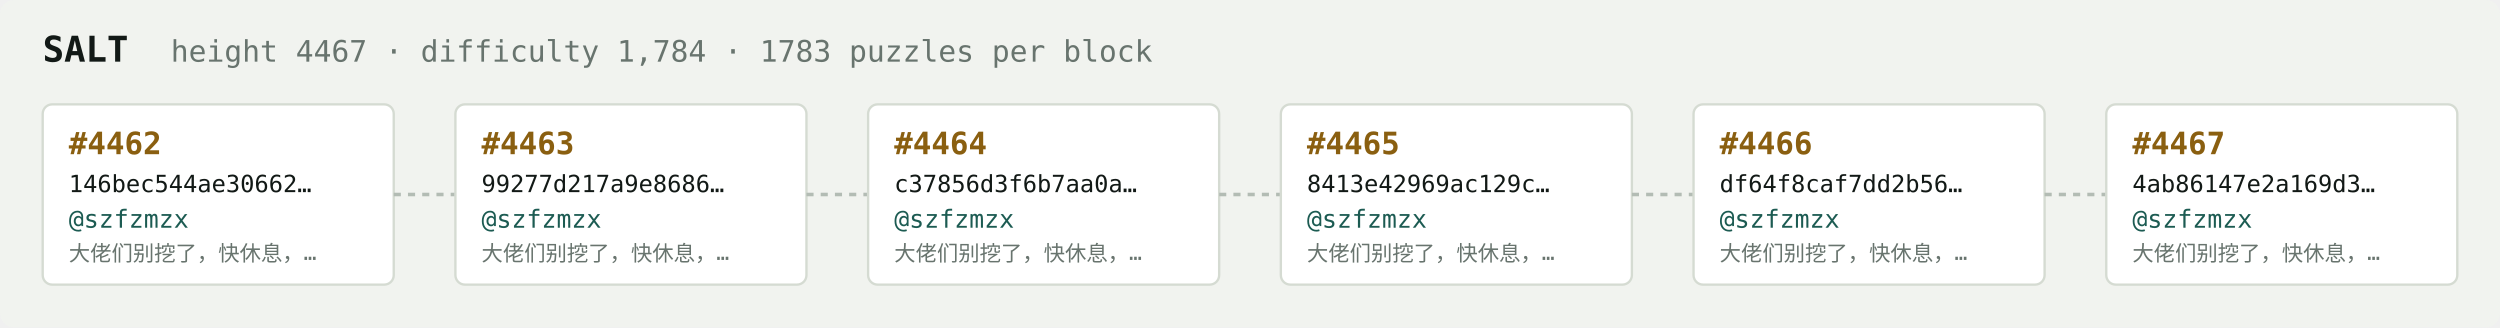
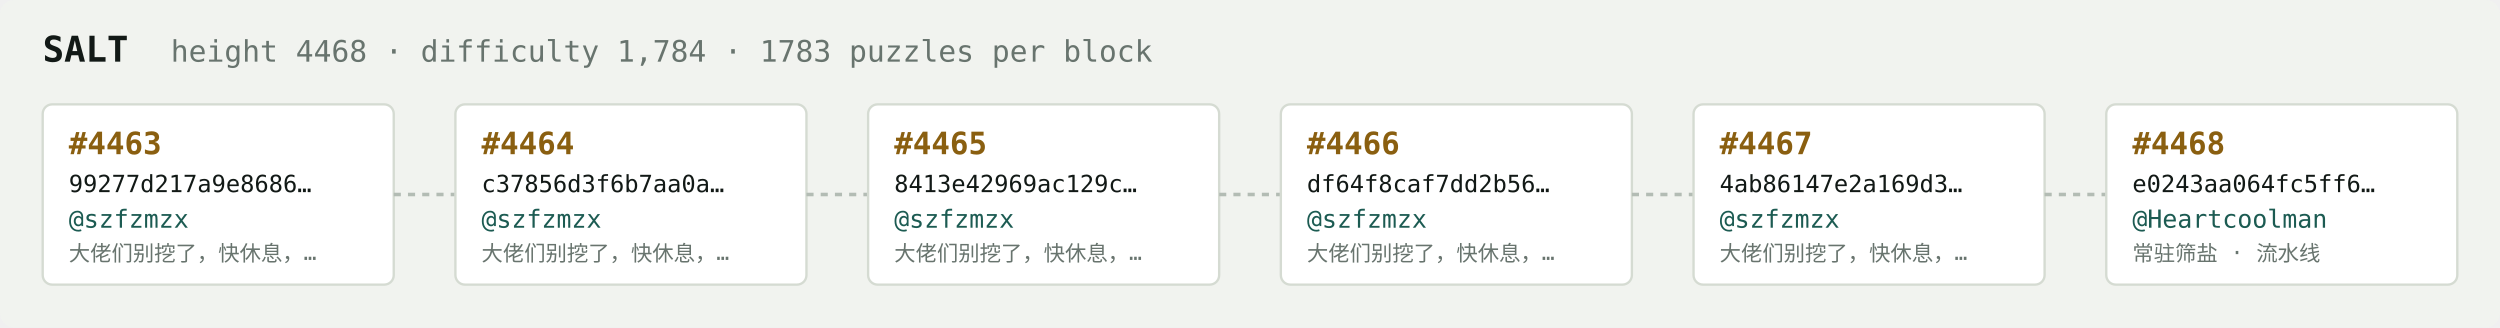
<svg xmlns="http://www.w3.org/2000/svg" width="1054" height="138" viewBox="0 0 1054 138" font-family="ui-monospace,SFMono-Regular,Menlo,monospace">
  <rect fill="#f1f3ef" width="1054" height="138" rx="6" />
  <text x="18" y="26" fill="#121916" font-size="15" font-weight="700">SALT</text>
-   <text x="72" y="26" fill="#68746e" font-size="12.5">height 4467 · difficulty 1,784 · 1783 puzzles per block</text>
+   <text x="72" y="26" fill="#68746e" font-size="12.5">height 4468 · difficulty 1,784 · 1783 puzzles per block</text>
  <rect x="18" y="44" width="148" height="76" rx="4" fill="#ffffff" stroke="#d5dbd2" stroke-width="1" />
-   <text x="29" y="65" fill="#8a5f10" font-size="13" font-weight="700">#4462</text>
-   <text x="29" y="81" fill="#121916" font-size="10">146bec544ae30662…</text>
+   <text x="29" y="65" fill="#8a5f10" font-size="13" font-weight="700">#4463</text>
+   <text x="29" y="81" fill="#121916" font-size="10">99277d217a9e8686…</text>
  <text x="29" y="96" fill="#1c5b52" font-size="10.5">@szfzmzx</text>
  <text x="29" y="110" fill="#68746e" font-size="9">大佬们别挖了，快休息，…</text>
  <line x1="166" y1="82.0" x2="192" y2="82.0" stroke="#b3bcb4" stroke-width="1.5" stroke-dasharray="3 3" />
  <rect x="192" y="44" width="148" height="76" rx="4" fill="#ffffff" stroke="#d5dbd2" stroke-width="1" />
-   <text x="203" y="65" fill="#8a5f10" font-size="13" font-weight="700">#4463</text>
-   <text x="203" y="81" fill="#121916" font-size="10">99277d217a9e8686…</text>
+   <text x="203" y="65" fill="#8a5f10" font-size="13" font-weight="700">#4464</text>
+   <text x="203" y="81" fill="#121916" font-size="10">c37856d3f6b7aa0a…</text>
  <text x="203" y="96" fill="#1c5b52" font-size="10.5">@szfzmzx</text>
  <text x="203" y="110" fill="#68746e" font-size="9">大佬们别挖了，快休息，…</text>
  <line x1="340" y1="82.0" x2="366" y2="82.0" stroke="#b3bcb4" stroke-width="1.5" stroke-dasharray="3 3" />
  <rect x="366" y="44" width="148" height="76" rx="4" fill="#ffffff" stroke="#d5dbd2" stroke-width="1" />
-   <text x="377" y="65" fill="#8a5f10" font-size="13" font-weight="700">#4464</text>
-   <text x="377" y="81" fill="#121916" font-size="10">c37856d3f6b7aa0a…</text>
+   <text x="377" y="65" fill="#8a5f10" font-size="13" font-weight="700">#4465</text>
+   <text x="377" y="81" fill="#121916" font-size="10">8413e42969ac129c…</text>
  <text x="377" y="96" fill="#1c5b52" font-size="10.5">@szfzmzx</text>
  <text x="377" y="110" fill="#68746e" font-size="9">大佬们别挖了，快休息，…</text>
  <line x1="514" y1="82.0" x2="540" y2="82.0" stroke="#b3bcb4" stroke-width="1.5" stroke-dasharray="3 3" />
  <rect x="540" y="44" width="148" height="76" rx="4" fill="#ffffff" stroke="#d5dbd2" stroke-width="1" />
-   <text x="551" y="65" fill="#8a5f10" font-size="13" font-weight="700">#4465</text>
-   <text x="551" y="81" fill="#121916" font-size="10">8413e42969ac129c…</text>
+   <text x="551" y="65" fill="#8a5f10" font-size="13" font-weight="700">#4466</text>
+   <text x="551" y="81" fill="#121916" font-size="10">df64f8caf7dd2b56…</text>
  <text x="551" y="96" fill="#1c5b52" font-size="10.5">@szfzmzx</text>
  <text x="551" y="110" fill="#68746e" font-size="9">大佬们别挖了，快休息，…</text>
  <line x1="688" y1="82.0" x2="714" y2="82.0" stroke="#b3bcb4" stroke-width="1.5" stroke-dasharray="3 3" />
  <rect x="714" y="44" width="148" height="76" rx="4" fill="#ffffff" stroke="#d5dbd2" stroke-width="1" />
-   <text x="725" y="65" fill="#8a5f10" font-size="13" font-weight="700">#4466</text>
-   <text x="725" y="81" fill="#121916" font-size="10">df64f8caf7dd2b56…</text>
+   <text x="725" y="65" fill="#8a5f10" font-size="13" font-weight="700">#4467</text>
+   <text x="725" y="81" fill="#121916" font-size="10">4ab86147e2a169d3…</text>
  <text x="725" y="96" fill="#1c5b52" font-size="10.5">@szfzmzx</text>
  <text x="725" y="110" fill="#68746e" font-size="9">大佬们别挖了，快休息，…</text>
  <line x1="862" y1="82.0" x2="888" y2="82.0" stroke="#b3bcb4" stroke-width="1.5" stroke-dasharray="3 3" />
  <rect x="888" y="44" width="148" height="76" rx="4" fill="#ffffff" stroke="#d5dbd2" stroke-width="1" />
-   <text x="899" y="65" fill="#8a5f10" font-size="13" font-weight="700">#4467</text>
-   <text x="899" y="81" fill="#121916" font-size="10">4ab86147e2a169d3…</text>
-   <text x="899" y="96" fill="#1c5b52" font-size="10.5">@szfzmzx</text>
-   <text x="899" y="110" fill="#68746e" font-size="9">大佬们别挖了，快休息，…</text>
+   <text x="899" y="65" fill="#8a5f10" font-size="13" font-weight="700">#4468</text>
+   <text x="899" y="81" fill="#121916" font-size="10">e0243aa064fc5ff6…</text>
+   <text x="899" y="96" fill="#1c5b52" font-size="10.5">@Heartcoolman</text>
+   <text x="899" y="110" fill="#68746e" font-size="9">常驻筛盐 · 流水线</text>
</svg>
